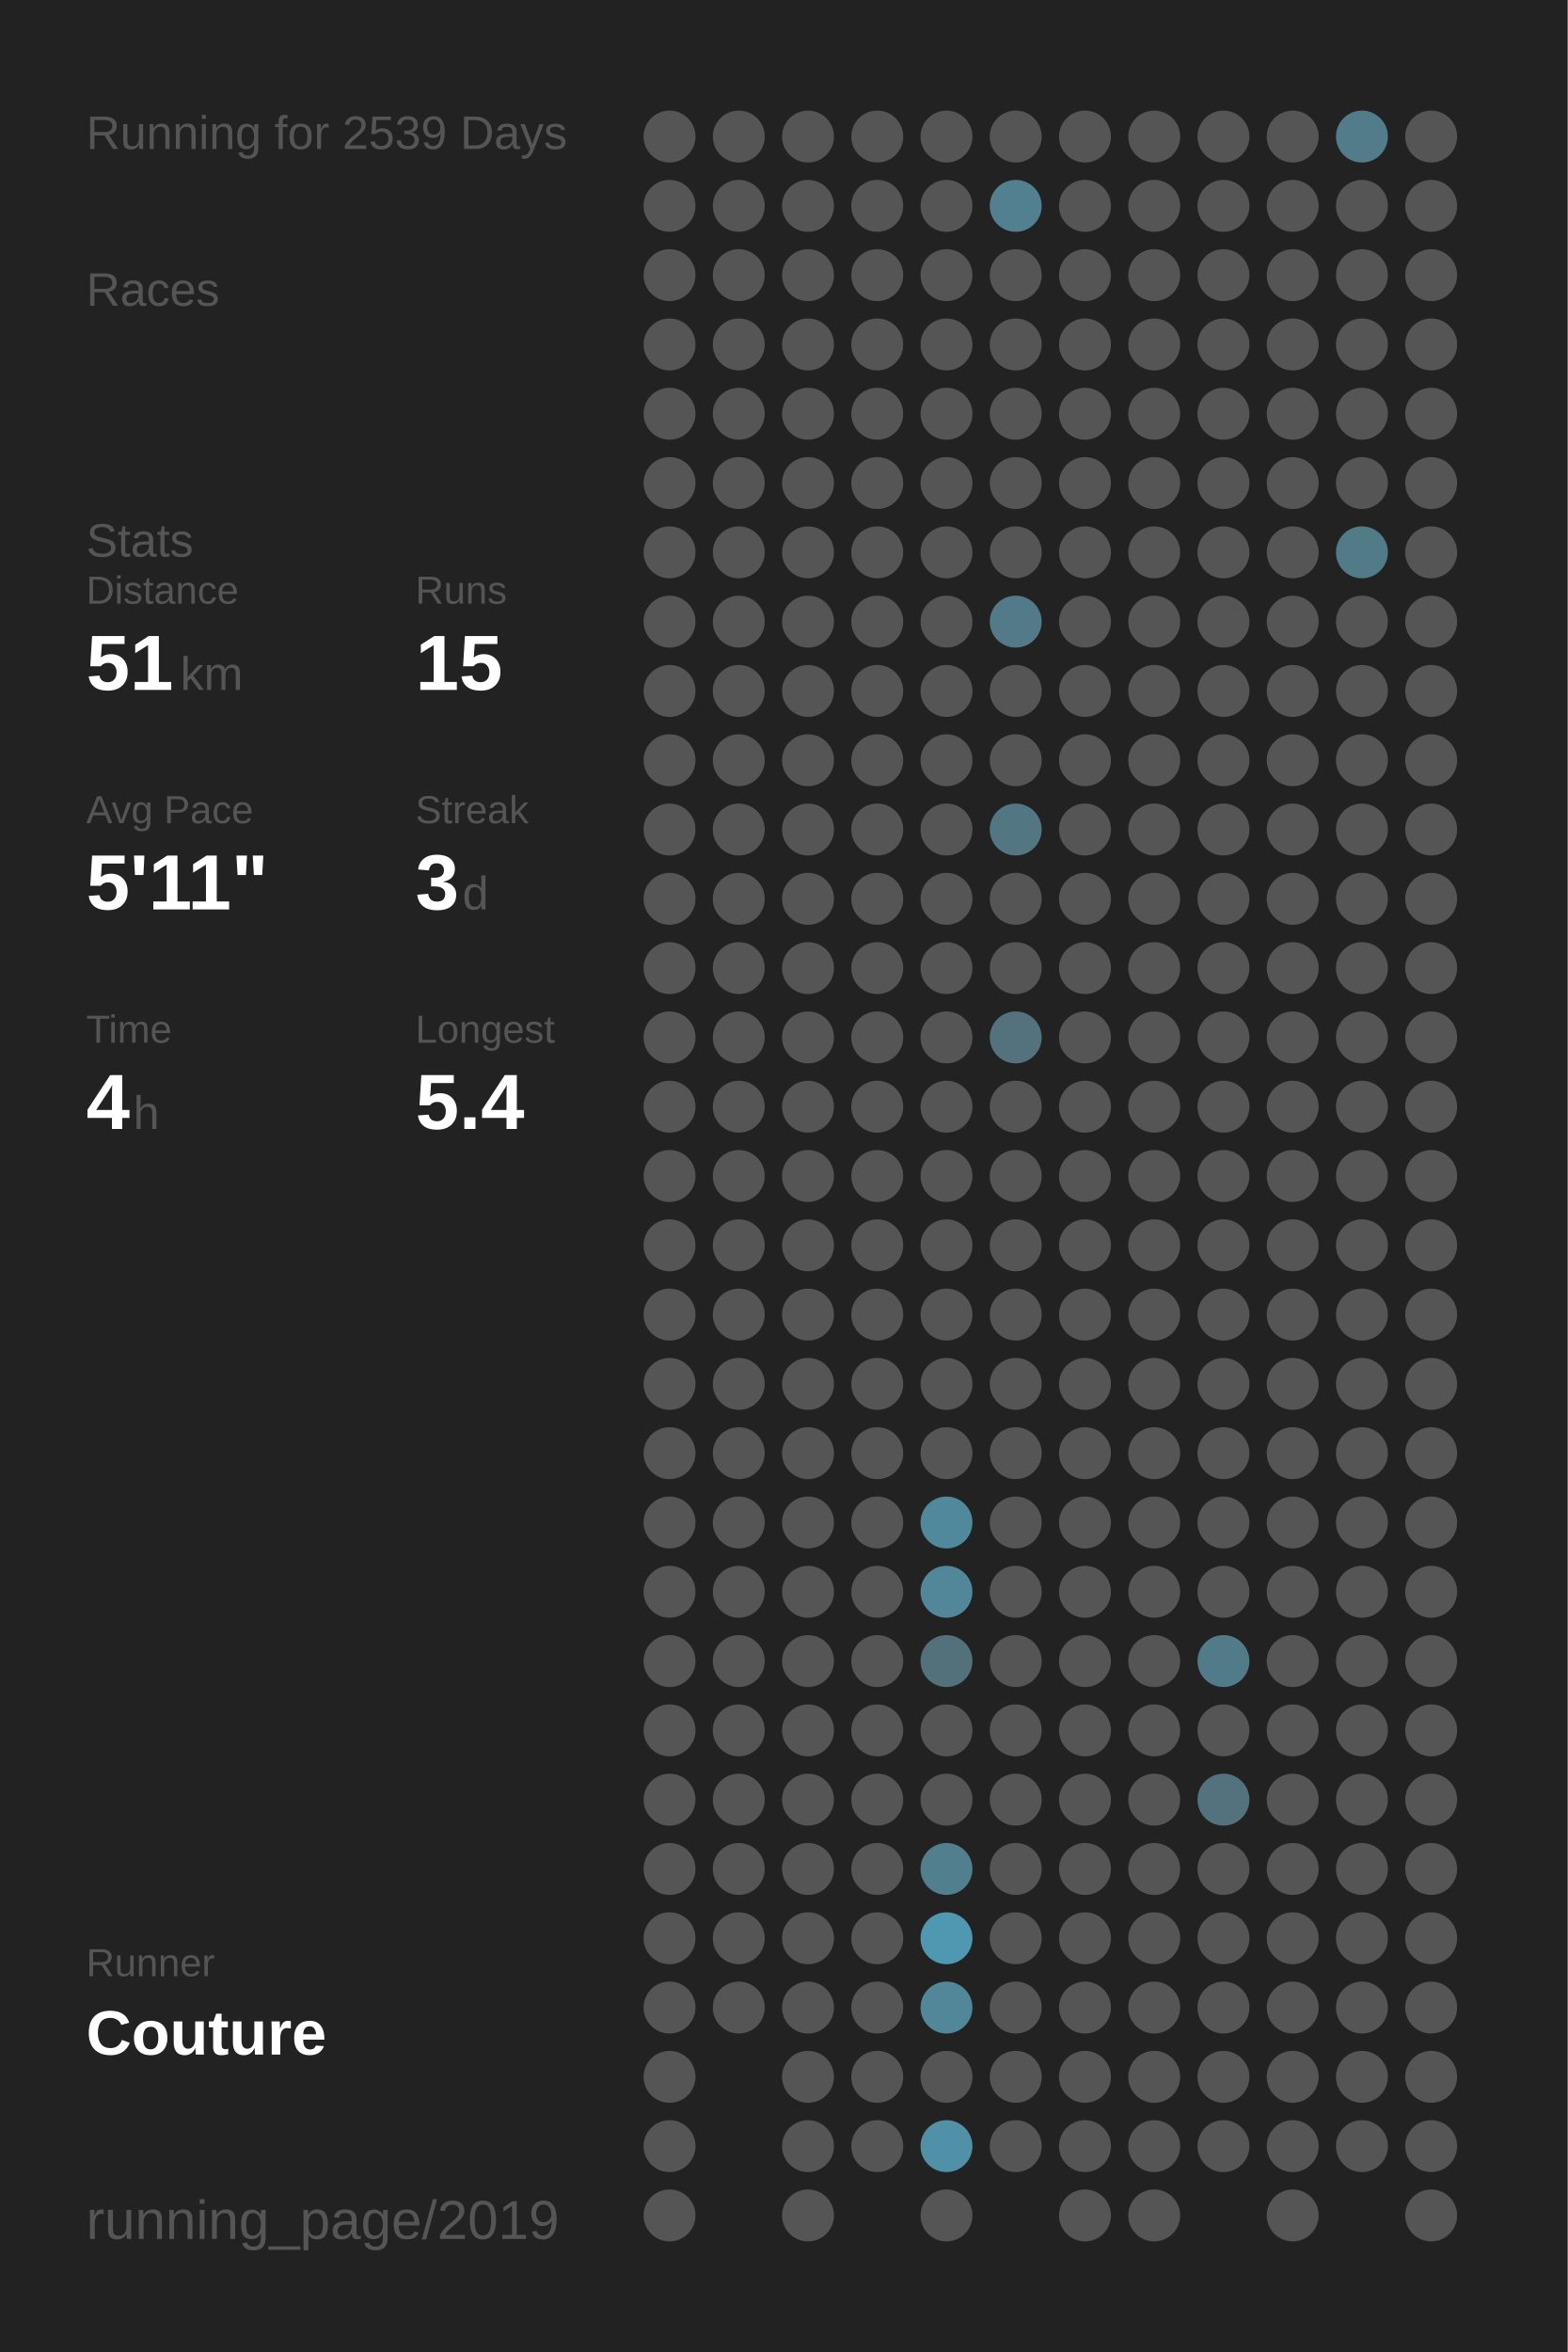
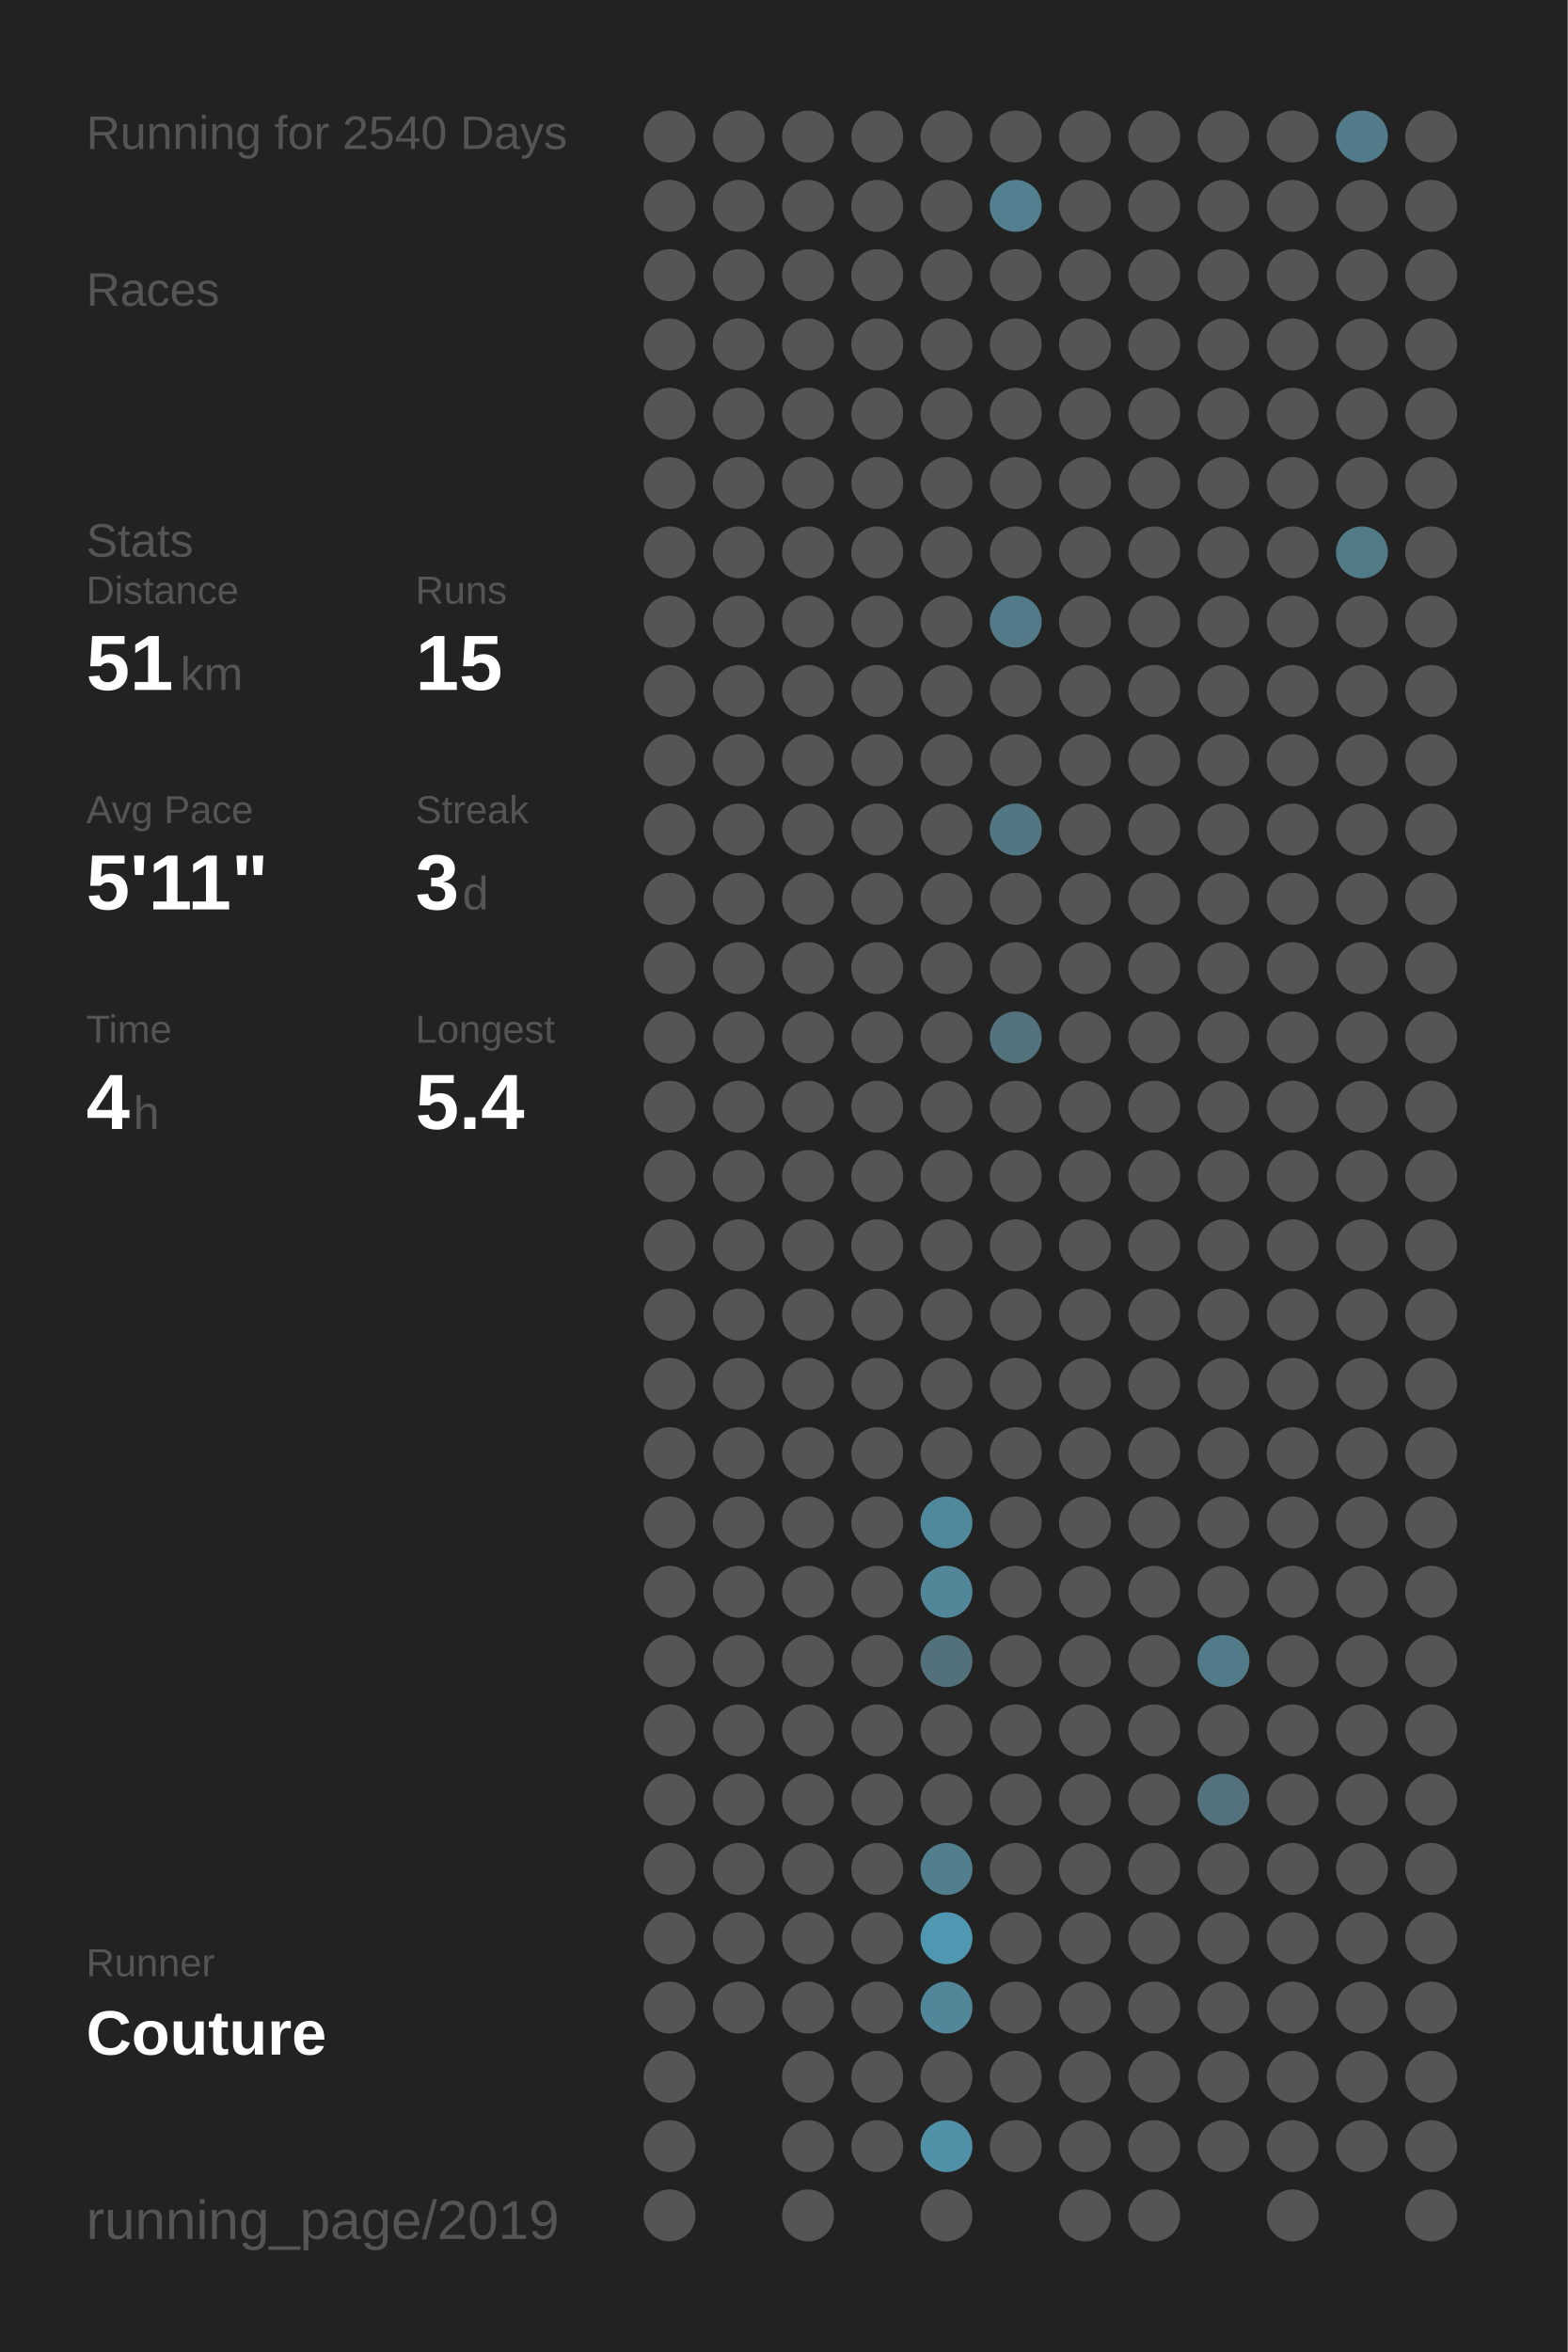
<svg xmlns="http://www.w3.org/2000/svg" baseProfile="full" height="300mm" version="1.1" viewBox="0,0,200,300" width="200mm">
  <defs />
  <rect fill="#222222" height="300" width="200" x="0" y="0" />
-   <text fill="#555555" style="font-size:6px; font-family:Arial;" x="11" y="19">Running for 2539 Days</text>
+   <text fill="#555555" style="font-size:6px; font-family:Arial;" x="11" y="19">Running for 2540 Days</text>
  <text fill="#555555" style="font-size:6px; font-family:Arial;" x="11" y="39">Races</text>
  <text fill="#555555" style="font-size:6px; font-family:Arial;" x="11" y="71">Stats</text>
  <text fill="#555555" style="font-size:5px; font-family:Arial;" x="11" y="77">Distance</text>
  <text fill="#FFFFFF" style="font-size:10px; font-family:Arial; font-weight:bold;" x="11" y="88">51</text>
  <text fill="#555555" style="font-size:6px; font-family:Arial;" x="23" y="88">km</text>
  <text fill="#555555" style="font-size:5px; font-family:Arial;" x="53" y="77">Runs</text>
  <text fill="#FFFFFF" style="font-size:10px; font-family:Arial; font-weight:bold;" x="53" y="88">15</text>
  <text fill="#555555" style="font-size:5px; font-family:Arial;" x="11" y="105">Avg Pace</text>
  <text fill="#FFFFFF" style="font-size:10px; font-family:Arial; font-weight:bold;" x="11" y="116">5'11"</text>
  <text fill="#555555" style="font-size:5px; font-family:Arial;" x="53" y="105">Streak</text>
  <text fill="#FFFFFF" style="font-size:10px; font-family:Arial; font-weight:bold;" x="53" y="116">3</text>
  <text fill="#555555" style="font-size:6px; font-family:Arial;" x="59" y="116">d</text>
  <text fill="#555555" style="font-size:5px; font-family:Arial;" x="11" y="133">Time</text>
  <text fill="#FFFFFF" style="font-size:10px; font-family:Arial; font-weight:bold;" x="11" y="144">4</text>
  <text fill="#555555" style="font-size:6px; font-family:Arial;" x="17" y="144">h</text>
  <text fill="#555555" style="font-size:5px; font-family:Arial;" x="53" y="133">Longest</text>
  <text fill="#FFFFFF" style="font-size:10px; font-family:Arial; font-weight:bold;" x="53" y="144">5.4</text>
  <text fill="#555555" style="font-size:5px; font-family:Arial;" x="11" y="252.065">Runner</text>
  <text fill="#FFFFFF" style="font-size:8px; font-family:Arial; font-weight:bold;" x="11" y="262.065">Couture</text>
  <text fill="#555555" style="font-size:7px; font-family:Arial;" x="11" y="285.581">running_page/2019</text>
  <circle cx="85.417" cy="17.419" fill="#555555" r="3.312" />
  <circle cx="85.417" cy="26.258" fill="#555555" r="3.312" />
  <circle cx="85.417" cy="35.097" fill="#555555" r="3.312" />
  <circle cx="85.417" cy="43.935" fill="#555555" r="3.312" />
  <circle cx="85.417" cy="52.774" fill="#555555" r="3.312" />
  <circle cx="85.417" cy="61.613" fill="#555555" r="3.312" />
  <circle cx="85.417" cy="70.452" fill="#555555" r="3.312" />
  <circle cx="85.417" cy="79.29" fill="#555555" r="3.312" />
  <circle cx="85.417" cy="88.129" fill="#555555" r="3.312" />
  <circle cx="85.417" cy="96.968" fill="#555555" r="3.312" />
  <circle cx="85.417" cy="105.806" fill="#555555" r="3.312" />
  <circle cx="85.417" cy="114.645" fill="#555555" r="3.312" />
  <circle cx="85.417" cy="123.484" fill="#555555" r="3.312" />
  <circle cx="85.417" cy="132.323" fill="#555555" r="3.312" />
  <circle cx="85.417" cy="141.161" fill="#555555" r="3.312" />
  <circle cx="85.417" cy="150" fill="#555555" r="3.312" />
  <circle cx="85.417" cy="158.839" fill="#555555" r="3.312" />
  <circle cx="85.417" cy="167.677" fill="#555555" r="3.312" />
  <circle cx="85.417" cy="176.516" fill="#555555" r="3.312" />
  <circle cx="85.417" cy="185.355" fill="#555555" r="3.312" />
  <circle cx="85.417" cy="194.194" fill="#555555" r="3.312" />
  <circle cx="85.417" cy="203.032" fill="#555555" r="3.312" />
  <circle cx="85.417" cy="211.871" fill="#555555" r="3.312" />
  <circle cx="85.417" cy="220.71" fill="#555555" r="3.312" />
  <circle cx="85.417" cy="229.548" fill="#555555" r="3.312" />
  <circle cx="85.417" cy="238.387" fill="#555555" r="3.312" />
  <circle cx="85.417" cy="247.226" fill="#555555" r="3.312" />
  <circle cx="85.417" cy="256.065" fill="#555555" r="3.312" />
  <circle cx="85.417" cy="264.903" fill="#555555" r="3.312" />
  <circle cx="85.417" cy="273.742" fill="#555555" r="3.312" />
  <circle cx="85.417" cy="282.581" fill="#555555" r="3.312" />
  <circle cx="94.25" cy="17.419" fill="#555555" r="3.312" />
  <circle cx="94.25" cy="26.258" fill="#555555" r="3.312" />
  <circle cx="94.25" cy="35.097" fill="#555555" r="3.312" />
  <circle cx="94.25" cy="43.935" fill="#555555" r="3.312" />
  <circle cx="94.25" cy="52.774" fill="#555555" r="3.312" />
  <circle cx="94.25" cy="61.613" fill="#555555" r="3.312" />
  <circle cx="94.25" cy="70.452" fill="#555555" r="3.312" />
  <circle cx="94.25" cy="79.29" fill="#555555" r="3.312" />
  <circle cx="94.25" cy="88.129" fill="#555555" r="3.312" />
  <circle cx="94.25" cy="96.968" fill="#555555" r="3.312" />
  <circle cx="94.25" cy="105.806" fill="#555555" r="3.312" />
  <circle cx="94.25" cy="114.645" fill="#555555" r="3.312" />
  <circle cx="94.25" cy="123.484" fill="#555555" r="3.312" />
  <circle cx="94.25" cy="132.323" fill="#555555" r="3.312" />
  <circle cx="94.25" cy="141.161" fill="#555555" r="3.312" />
  <circle cx="94.25" cy="150" fill="#555555" r="3.312" />
  <circle cx="94.25" cy="158.839" fill="#555555" r="3.312" />
  <circle cx="94.25" cy="167.677" fill="#555555" r="3.312" />
  <circle cx="94.25" cy="176.516" fill="#555555" r="3.312" />
  <circle cx="94.25" cy="185.355" fill="#555555" r="3.312" />
  <circle cx="94.25" cy="194.194" fill="#555555" r="3.312" />
  <circle cx="94.25" cy="203.032" fill="#555555" r="3.312" />
  <circle cx="94.25" cy="211.871" fill="#555555" r="3.312" />
  <circle cx="94.25" cy="220.71" fill="#555555" r="3.312" />
  <circle cx="94.25" cy="229.548" fill="#555555" r="3.312" />
  <circle cx="94.25" cy="238.387" fill="#555555" r="3.312" />
  <circle cx="94.25" cy="247.226" fill="#555555" r="3.312" />
  <circle cx="94.25" cy="256.065" fill="#555555" r="3.312" />
  <circle cx="103.083" cy="17.419" fill="#555555" r="3.312" />
  <circle cx="103.083" cy="26.258" fill="#555555" r="3.312" />
  <circle cx="103.083" cy="35.097" fill="#555555" r="3.312" />
  <circle cx="103.083" cy="43.935" fill="#555555" r="3.312" />
  <circle cx="103.083" cy="52.774" fill="#555555" r="3.312" />
  <circle cx="103.083" cy="61.613" fill="#555555" r="3.312" />
  <circle cx="103.083" cy="70.452" fill="#555555" r="3.312" />
  <circle cx="103.083" cy="79.29" fill="#555555" r="3.312" />
  <circle cx="103.083" cy="88.129" fill="#555555" r="3.312" />
  <circle cx="103.083" cy="96.968" fill="#555555" r="3.312" />
  <circle cx="103.083" cy="105.806" fill="#555555" r="3.312" />
  <circle cx="103.083" cy="114.645" fill="#555555" r="3.312" />
  <circle cx="103.083" cy="123.484" fill="#555555" r="3.312" />
  <circle cx="103.083" cy="132.323" fill="#555555" r="3.312" />
  <circle cx="103.083" cy="141.161" fill="#555555" r="3.312" />
  <circle cx="103.083" cy="150" fill="#555555" r="3.312" />
  <circle cx="103.083" cy="158.839" fill="#555555" r="3.312" />
  <circle cx="103.083" cy="167.677" fill="#555555" r="3.312" />
  <circle cx="103.083" cy="176.516" fill="#555555" r="3.312" />
  <circle cx="103.083" cy="185.355" fill="#555555" r="3.312" />
  <circle cx="103.083" cy="194.194" fill="#555555" r="3.312" />
  <circle cx="103.083" cy="203.032" fill="#555555" r="3.312" />
  <circle cx="103.083" cy="211.871" fill="#555555" r="3.312" />
  <circle cx="103.083" cy="220.71" fill="#555555" r="3.312" />
  <circle cx="103.083" cy="229.548" fill="#555555" r="3.312" />
  <circle cx="103.083" cy="238.387" fill="#555555" r="3.312" />
  <circle cx="103.083" cy="247.226" fill="#555555" r="3.312" />
  <circle cx="103.083" cy="256.065" fill="#555555" r="3.312" />
  <circle cx="103.083" cy="264.903" fill="#555555" r="3.312" />
  <circle cx="103.083" cy="273.742" fill="#555555" r="3.312" />
  <circle cx="103.083" cy="282.581" fill="#555555" r="3.312" />
  <circle cx="111.917" cy="17.419" fill="#555555" r="3.312" />
  <circle cx="111.917" cy="26.258" fill="#555555" r="3.312" />
  <circle cx="111.917" cy="35.097" fill="#555555" r="3.312" />
  <circle cx="111.917" cy="43.935" fill="#555555" r="3.312" />
  <circle cx="111.917" cy="52.774" fill="#555555" r="3.312" />
  <circle cx="111.917" cy="61.613" fill="#555555" r="3.312" />
  <circle cx="111.917" cy="70.452" fill="#555555" r="3.312" />
  <circle cx="111.917" cy="79.29" fill="#555555" r="3.312" />
  <circle cx="111.917" cy="88.129" fill="#555555" r="3.312" />
  <circle cx="111.917" cy="96.968" fill="#555555" r="3.312" />
  <circle cx="111.917" cy="105.806" fill="#555555" r="3.312" />
  <circle cx="111.917" cy="114.645" fill="#555555" r="3.312" />
  <circle cx="111.917" cy="123.484" fill="#555555" r="3.312" />
  <circle cx="111.917" cy="132.323" fill="#555555" r="3.312" />
  <circle cx="111.917" cy="141.161" fill="#555555" r="3.312" />
  <circle cx="111.917" cy="150" fill="#555555" r="3.312" />
  <circle cx="111.917" cy="158.839" fill="#555555" r="3.312" />
  <circle cx="111.917" cy="167.677" fill="#555555" r="3.312" />
  <circle cx="111.917" cy="176.516" fill="#555555" r="3.312" />
  <circle cx="111.917" cy="185.355" fill="#555555" r="3.312" />
  <circle cx="111.917" cy="194.194" fill="#555555" r="3.312" />
  <circle cx="111.917" cy="203.032" fill="#555555" r="3.312" />
  <circle cx="111.917" cy="211.871" fill="#555555" r="3.312" />
  <circle cx="111.917" cy="220.71" fill="#555555" r="3.312" />
  <circle cx="111.917" cy="229.548" fill="#555555" r="3.312" />
  <circle cx="111.917" cy="238.387" fill="#555555" r="3.312" />
  <circle cx="111.917" cy="247.226" fill="#555555" r="3.312" />
  <circle cx="111.917" cy="256.065" fill="#555555" r="3.312" />
  <circle cx="111.917" cy="264.903" fill="#555555" r="3.312" />
  <circle cx="111.917" cy="273.742" fill="#555555" r="3.312" />
  <circle cx="120.75" cy="17.419" fill="#555555" r="3.312" />
  <circle cx="120.75" cy="26.258" fill="#555555" r="3.312" />
  <circle cx="120.75" cy="35.097" fill="#555555" r="3.312" />
  <circle cx="120.75" cy="43.935" fill="#555555" r="3.312" />
  <circle cx="120.75" cy="52.774" fill="#555555" r="3.312" />
  <circle cx="120.75" cy="61.613" fill="#555555" r="3.312" />
  <circle cx="120.75" cy="70.452" fill="#555555" r="3.312" />
  <circle cx="120.75" cy="79.29" fill="#555555" r="3.312" />
  <circle cx="120.75" cy="88.129" fill="#555555" r="3.312" />
  <circle cx="120.75" cy="96.968" fill="#555555" r="3.312" />
  <circle cx="120.75" cy="105.806" fill="#555555" r="3.312" />
  <circle cx="120.75" cy="114.645" fill="#555555" r="3.312" />
  <circle cx="120.75" cy="123.484" fill="#555555" r="3.312" />
  <circle cx="120.75" cy="132.323" fill="#555555" r="3.312" />
  <circle cx="120.75" cy="141.161" fill="#555555" r="3.312" />
  <circle cx="120.75" cy="150" fill="#555555" r="3.312" />
  <circle cx="120.75" cy="158.839" fill="#555555" r="3.312" />
  <circle cx="120.75" cy="167.677" fill="#555555" r="3.312" />
  <circle cx="120.75" cy="176.516" fill="#555555" r="3.312" />
  <circle cx="120.75" cy="185.355" fill="#555555" r="3.312" />
  <circle cx="120.75" cy="194.194" fill="#51899c" r="3.312" />
  <circle cx="120.75" cy="203.032" fill="#518799" r="3.312" />
  <circle cx="120.75" cy="211.871" fill="#53717b" r="3.312" />
  <circle cx="120.75" cy="220.71" fill="#555555" r="3.312" />
  <circle cx="120.75" cy="229.548" fill="#555555" r="3.312" />
  <circle cx="120.75" cy="238.387" fill="#527f8e" r="3.312" />
  <circle cx="120.75" cy="247.226" fill="#5098b1" r="3.312" />
  <circle cx="120.75" cy="256.065" fill="#518799" r="3.312" />
  <circle cx="120.75" cy="264.903" fill="#555555" r="3.312" />
  <circle cx="120.75" cy="273.742" fill="#5191a7" r="3.312" />
  <circle cx="120.75" cy="282.581" fill="#555555" r="3.312" />
  <circle cx="129.583" cy="17.419" fill="#555555" r="3.312" />
  <circle cx="129.583" cy="26.258" fill="#528090" r="3.312" />
  <circle cx="129.583" cy="35.097" fill="#555555" r="3.312" />
  <circle cx="129.583" cy="43.935" fill="#555555" r="3.312" />
  <circle cx="129.583" cy="52.774" fill="#555555" r="3.312" />
  <circle cx="129.583" cy="61.613" fill="#555555" r="3.312" />
  <circle cx="129.583" cy="70.452" fill="#555555" r="3.312" />
  <circle cx="129.583" cy="79.29" fill="#527a88" r="3.312" />
  <circle cx="129.583" cy="88.129" fill="#555555" r="3.312" />
  <circle cx="129.583" cy="96.968" fill="#555555" r="3.312" />
  <circle cx="129.583" cy="105.806" fill="#527682" r="3.312" />
  <circle cx="129.583" cy="114.645" fill="#555555" r="3.312" />
  <circle cx="129.583" cy="123.484" fill="#555555" r="3.312" />
  <circle cx="129.583" cy="132.323" fill="#53727d" r="3.312" />
  <circle cx="129.583" cy="141.161" fill="#555555" r="3.312" />
  <circle cx="129.583" cy="150" fill="#555555" r="3.312" />
  <circle cx="129.583" cy="158.839" fill="#555555" r="3.312" />
  <circle cx="129.583" cy="167.677" fill="#555555" r="3.312" />
  <circle cx="129.583" cy="176.516" fill="#555555" r="3.312" />
  <circle cx="129.583" cy="185.355" fill="#555555" r="3.312" />
  <circle cx="129.583" cy="194.194" fill="#555555" r="3.312" />
  <circle cx="129.583" cy="203.032" fill="#555555" r="3.312" />
  <circle cx="129.583" cy="211.871" fill="#555555" r="3.312" />
  <circle cx="129.583" cy="220.71" fill="#555555" r="3.312" />
  <circle cx="129.583" cy="229.548" fill="#555555" r="3.312" />
  <circle cx="129.583" cy="238.387" fill="#555555" r="3.312" />
  <circle cx="129.583" cy="247.226" fill="#555555" r="3.312" />
  <circle cx="129.583" cy="256.065" fill="#555555" r="3.312" />
  <circle cx="129.583" cy="264.903" fill="#555555" r="3.312" />
  <circle cx="129.583" cy="273.742" fill="#555555" r="3.312" />
  <circle cx="138.417" cy="17.419" fill="#555555" r="3.312" />
  <circle cx="138.417" cy="26.258" fill="#555555" r="3.312" />
  <circle cx="138.417" cy="35.097" fill="#555555" r="3.312" />
  <circle cx="138.417" cy="43.935" fill="#555555" r="3.312" />
  <circle cx="138.417" cy="52.774" fill="#555555" r="3.312" />
  <circle cx="138.417" cy="61.613" fill="#555555" r="3.312" />
  <circle cx="138.417" cy="70.452" fill="#555555" r="3.312" />
  <circle cx="138.417" cy="79.29" fill="#555555" r="3.312" />
  <circle cx="138.417" cy="88.129" fill="#555555" r="3.312" />
  <circle cx="138.417" cy="96.968" fill="#555555" r="3.312" />
  <circle cx="138.417" cy="105.806" fill="#555555" r="3.312" />
  <circle cx="138.417" cy="114.645" fill="#555555" r="3.312" />
  <circle cx="138.417" cy="123.484" fill="#555555" r="3.312" />
  <circle cx="138.417" cy="132.323" fill="#555555" r="3.312" />
  <circle cx="138.417" cy="141.161" fill="#555555" r="3.312" />
  <circle cx="138.417" cy="150" fill="#555555" r="3.312" />
  <circle cx="138.417" cy="158.839" fill="#555555" r="3.312" />
  <circle cx="138.417" cy="167.677" fill="#555555" r="3.312" />
  <circle cx="138.417" cy="176.516" fill="#555555" r="3.312" />
  <circle cx="138.417" cy="185.355" fill="#555555" r="3.312" />
  <circle cx="138.417" cy="194.194" fill="#555555" r="3.312" />
  <circle cx="138.417" cy="203.032" fill="#555555" r="3.312" />
  <circle cx="138.417" cy="211.871" fill="#555555" r="3.312" />
  <circle cx="138.417" cy="220.71" fill="#555555" r="3.312" />
  <circle cx="138.417" cy="229.548" fill="#555555" r="3.312" />
  <circle cx="138.417" cy="238.387" fill="#555555" r="3.312" />
  <circle cx="138.417" cy="247.226" fill="#555555" r="3.312" />
  <circle cx="138.417" cy="256.065" fill="#555555" r="3.312" />
  <circle cx="138.417" cy="264.903" fill="#555555" r="3.312" />
  <circle cx="138.417" cy="273.742" fill="#555555" r="3.312" />
  <circle cx="138.417" cy="282.581" fill="#555555" r="3.312" />
  <circle cx="147.25" cy="17.419" fill="#555555" r="3.312" />
  <circle cx="147.25" cy="26.258" fill="#555555" r="3.312" />
  <circle cx="147.25" cy="35.097" fill="#555555" r="3.312" />
  <circle cx="147.25" cy="43.935" fill="#555555" r="3.312" />
  <circle cx="147.25" cy="52.774" fill="#555555" r="3.312" />
  <circle cx="147.25" cy="61.613" fill="#555555" r="3.312" />
  <circle cx="147.25" cy="70.452" fill="#555555" r="3.312" />
  <circle cx="147.25" cy="79.29" fill="#555555" r="3.312" />
  <circle cx="147.25" cy="88.129" fill="#555555" r="3.312" />
  <circle cx="147.25" cy="96.968" fill="#555555" r="3.312" />
  <circle cx="147.25" cy="105.806" fill="#555555" r="3.312" />
  <circle cx="147.25" cy="114.645" fill="#555555" r="3.312" />
  <circle cx="147.25" cy="123.484" fill="#555555" r="3.312" />
  <circle cx="147.25" cy="132.323" fill="#555555" r="3.312" />
  <circle cx="147.25" cy="141.161" fill="#555555" r="3.312" />
  <circle cx="147.25" cy="150" fill="#555555" r="3.312" />
  <circle cx="147.25" cy="158.839" fill="#555555" r="3.312" />
  <circle cx="147.25" cy="167.677" fill="#555555" r="3.312" />
  <circle cx="147.25" cy="176.516" fill="#555555" r="3.312" />
  <circle cx="147.25" cy="185.355" fill="#555555" r="3.312" />
  <circle cx="147.25" cy="194.194" fill="#555555" r="3.312" />
  <circle cx="147.25" cy="203.032" fill="#555555" r="3.312" />
  <circle cx="147.25" cy="211.871" fill="#555555" r="3.312" />
  <circle cx="147.25" cy="220.71" fill="#555555" r="3.312" />
  <circle cx="147.25" cy="229.548" fill="#555555" r="3.312" />
  <circle cx="147.25" cy="238.387" fill="#555555" r="3.312" />
  <circle cx="147.25" cy="247.226" fill="#555555" r="3.312" />
  <circle cx="147.25" cy="256.065" fill="#555555" r="3.312" />
  <circle cx="147.25" cy="264.903" fill="#555555" r="3.312" />
  <circle cx="147.25" cy="273.742" fill="#555555" r="3.312" />
  <circle cx="147.25" cy="282.581" fill="#555555" r="3.312" />
  <circle cx="156.083" cy="17.419" fill="#555555" r="3.312" />
  <circle cx="156.083" cy="26.258" fill="#555555" r="3.312" />
  <circle cx="156.083" cy="35.097" fill="#555555" r="3.312" />
  <circle cx="156.083" cy="43.935" fill="#555555" r="3.312" />
  <circle cx="156.083" cy="52.774" fill="#555555" r="3.312" />
  <circle cx="156.083" cy="61.613" fill="#555555" r="3.312" />
  <circle cx="156.083" cy="70.452" fill="#555555" r="3.312" />
  <circle cx="156.083" cy="79.29" fill="#555555" r="3.312" />
  <circle cx="156.083" cy="88.129" fill="#555555" r="3.312" />
  <circle cx="156.083" cy="96.968" fill="#555555" r="3.312" />
  <circle cx="156.083" cy="105.806" fill="#555555" r="3.312" />
  <circle cx="156.083" cy="114.645" fill="#555555" r="3.312" />
  <circle cx="156.083" cy="123.484" fill="#555555" r="3.312" />
  <circle cx="156.083" cy="132.323" fill="#555555" r="3.312" />
  <circle cx="156.083" cy="141.161" fill="#555555" r="3.312" />
  <circle cx="156.083" cy="150" fill="#555555" r="3.312" />
  <circle cx="156.083" cy="158.839" fill="#555555" r="3.312" />
  <circle cx="156.083" cy="167.677" fill="#555555" r="3.312" />
  <circle cx="156.083" cy="176.516" fill="#555555" r="3.312" />
  <circle cx="156.083" cy="185.355" fill="#555555" r="3.312" />
  <circle cx="156.083" cy="194.194" fill="#555555" r="3.312" />
  <circle cx="156.083" cy="203.032" fill="#555555" r="3.312" />
  <circle cx="156.083" cy="211.871" fill="#527b89" r="3.312" />
  <circle cx="156.083" cy="220.71" fill="#555555" r="3.312" />
  <circle cx="156.083" cy="229.548" fill="#53727d" r="3.312" />
  <circle cx="156.083" cy="238.387" fill="#555555" r="3.312" />
  <circle cx="156.083" cy="247.226" fill="#555555" r="3.312" />
  <circle cx="156.083" cy="256.065" fill="#555555" r="3.312" />
  <circle cx="156.083" cy="264.903" fill="#555555" r="3.312" />
  <circle cx="156.083" cy="273.742" fill="#555555" r="3.312" />
  <circle cx="164.917" cy="17.419" fill="#555555" r="3.312" />
  <circle cx="164.917" cy="26.258" fill="#555555" r="3.312" />
  <circle cx="164.917" cy="35.097" fill="#555555" r="3.312" />
  <circle cx="164.917" cy="43.935" fill="#555555" r="3.312" />
  <circle cx="164.917" cy="52.774" fill="#555555" r="3.312" />
  <circle cx="164.917" cy="61.613" fill="#555555" r="3.312" />
  <circle cx="164.917" cy="70.452" fill="#555555" r="3.312" />
  <circle cx="164.917" cy="79.29" fill="#555555" r="3.312" />
  <circle cx="164.917" cy="88.129" fill="#555555" r="3.312" />
  <circle cx="164.917" cy="96.968" fill="#555555" r="3.312" />
  <circle cx="164.917" cy="105.806" fill="#555555" r="3.312" />
  <circle cx="164.917" cy="114.645" fill="#555555" r="3.312" />
  <circle cx="164.917" cy="123.484" fill="#555555" r="3.312" />
  <circle cx="164.917" cy="132.323" fill="#555555" r="3.312" />
  <circle cx="164.917" cy="141.161" fill="#555555" r="3.312" />
  <circle cx="164.917" cy="150" fill="#555555" r="3.312" />
  <circle cx="164.917" cy="158.839" fill="#555555" r="3.312" />
  <circle cx="164.917" cy="167.677" fill="#555555" r="3.312" />
  <circle cx="164.917" cy="176.516" fill="#555555" r="3.312" />
  <circle cx="164.917" cy="185.355" fill="#555555" r="3.312" />
  <circle cx="164.917" cy="194.194" fill="#555555" r="3.312" />
  <circle cx="164.917" cy="203.032" fill="#555555" r="3.312" />
  <circle cx="164.917" cy="211.871" fill="#555555" r="3.312" />
  <circle cx="164.917" cy="220.71" fill="#555555" r="3.312" />
  <circle cx="164.917" cy="229.548" fill="#555555" r="3.312" />
  <circle cx="164.917" cy="238.387" fill="#555555" r="3.312" />
  <circle cx="164.917" cy="247.226" fill="#555555" r="3.312" />
  <circle cx="164.917" cy="256.065" fill="#555555" r="3.312" />
  <circle cx="164.917" cy="264.903" fill="#555555" r="3.312" />
  <circle cx="164.917" cy="273.742" fill="#555555" r="3.312" />
  <circle cx="164.917" cy="282.581" fill="#555555" r="3.312" />
  <circle cx="173.75" cy="17.419" fill="#527c8a" r="3.312" />
  <circle cx="173.75" cy="26.258" fill="#555555" r="3.312" />
  <circle cx="173.75" cy="35.097" fill="#555555" r="3.312" />
  <circle cx="173.75" cy="43.935" fill="#555555" r="3.312" />
  <circle cx="173.75" cy="52.774" fill="#555555" r="3.312" />
  <circle cx="173.75" cy="61.613" fill="#555555" r="3.312" />
  <circle cx="173.75" cy="70.452" fill="#527b88" r="3.312" />
  <circle cx="173.75" cy="79.29" fill="#555555" r="3.312" />
  <circle cx="173.75" cy="88.129" fill="#555555" r="3.312" />
  <circle cx="173.75" cy="96.968" fill="#555555" r="3.312" />
  <circle cx="173.75" cy="105.806" fill="#555555" r="3.312" />
  <circle cx="173.75" cy="114.645" fill="#555555" r="3.312" />
  <circle cx="173.75" cy="123.484" fill="#555555" r="3.312" />
  <circle cx="173.75" cy="132.323" fill="#555555" r="3.312" />
  <circle cx="173.75" cy="141.161" fill="#555555" r="3.312" />
  <circle cx="173.75" cy="150" fill="#555555" r="3.312" />
  <circle cx="173.75" cy="158.839" fill="#555555" r="3.312" />
  <circle cx="173.75" cy="167.677" fill="#555555" r="3.312" />
  <circle cx="173.75" cy="176.516" fill="#555555" r="3.312" />
  <circle cx="173.75" cy="185.355" fill="#555555" r="3.312" />
  <circle cx="173.75" cy="194.194" fill="#555555" r="3.312" />
  <circle cx="173.75" cy="203.032" fill="#555555" r="3.312" />
  <circle cx="173.75" cy="211.871" fill="#555555" r="3.312" />
  <circle cx="173.75" cy="220.71" fill="#555555" r="3.312" />
  <circle cx="173.75" cy="229.548" fill="#555555" r="3.312" />
  <circle cx="173.75" cy="238.387" fill="#555555" r="3.312" />
  <circle cx="173.75" cy="247.226" fill="#555555" r="3.312" />
  <circle cx="173.75" cy="256.065" fill="#555555" r="3.312" />
  <circle cx="173.75" cy="264.903" fill="#555555" r="3.312" />
  <circle cx="173.75" cy="273.742" fill="#555555" r="3.312" />
  <circle cx="182.583" cy="17.419" fill="#555555" r="3.312" />
  <circle cx="182.583" cy="26.258" fill="#555555" r="3.312" />
  <circle cx="182.583" cy="35.097" fill="#555555" r="3.312" />
  <circle cx="182.583" cy="43.935" fill="#555555" r="3.312" />
  <circle cx="182.583" cy="52.774" fill="#555555" r="3.312" />
  <circle cx="182.583" cy="61.613" fill="#555555" r="3.312" />
  <circle cx="182.583" cy="70.452" fill="#555555" r="3.312" />
  <circle cx="182.583" cy="79.29" fill="#555555" r="3.312" />
  <circle cx="182.583" cy="88.129" fill="#555555" r="3.312" />
  <circle cx="182.583" cy="96.968" fill="#555555" r="3.312" />
  <circle cx="182.583" cy="105.806" fill="#555555" r="3.312" />
  <circle cx="182.583" cy="114.645" fill="#555555" r="3.312" />
  <circle cx="182.583" cy="123.484" fill="#555555" r="3.312" />
  <circle cx="182.583" cy="132.323" fill="#555555" r="3.312" />
  <circle cx="182.583" cy="141.161" fill="#555555" r="3.312" />
  <circle cx="182.583" cy="150" fill="#555555" r="3.312" />
  <circle cx="182.583" cy="158.839" fill="#555555" r="3.312" />
  <circle cx="182.583" cy="167.677" fill="#555555" r="3.312" />
  <circle cx="182.583" cy="176.516" fill="#555555" r="3.312" />
  <circle cx="182.583" cy="185.355" fill="#555555" r="3.312" />
  <circle cx="182.583" cy="194.194" fill="#555555" r="3.312" />
  <circle cx="182.583" cy="203.032" fill="#555555" r="3.312" />
  <circle cx="182.583" cy="211.871" fill="#555555" r="3.312" />
  <circle cx="182.583" cy="220.71" fill="#555555" r="3.312" />
  <circle cx="182.583" cy="229.548" fill="#555555" r="3.312" />
  <circle cx="182.583" cy="238.387" fill="#555555" r="3.312" />
  <circle cx="182.583" cy="247.226" fill="#555555" r="3.312" />
  <circle cx="182.583" cy="256.065" fill="#555555" r="3.312" />
  <circle cx="182.583" cy="264.903" fill="#555555" r="3.312" />
  <circle cx="182.583" cy="273.742" fill="#555555" r="3.312" />
  <circle cx="182.583" cy="282.581" fill="#555555" r="3.312" />
</svg>
